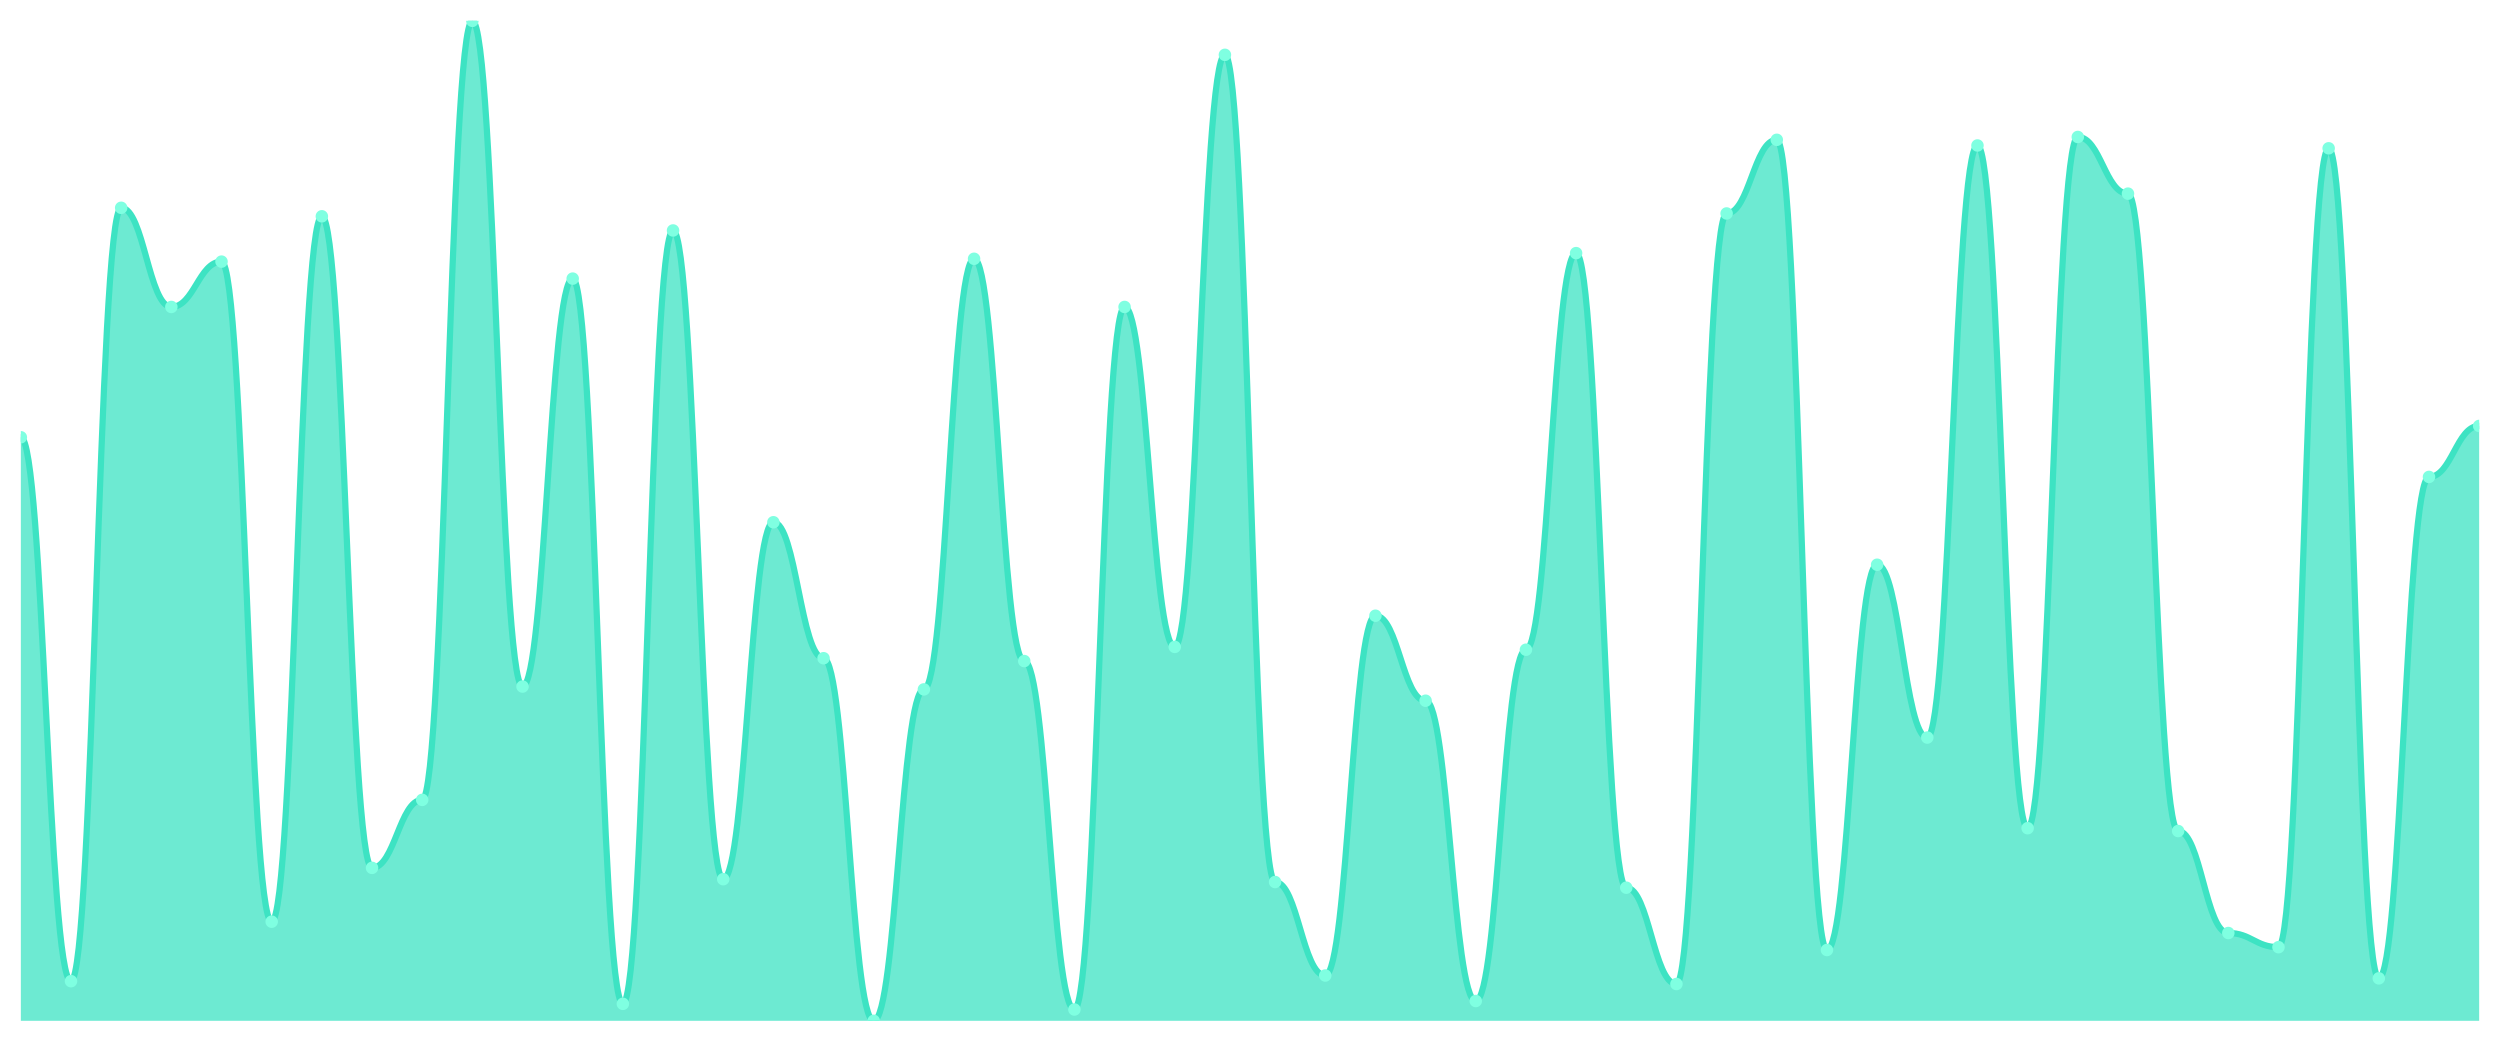
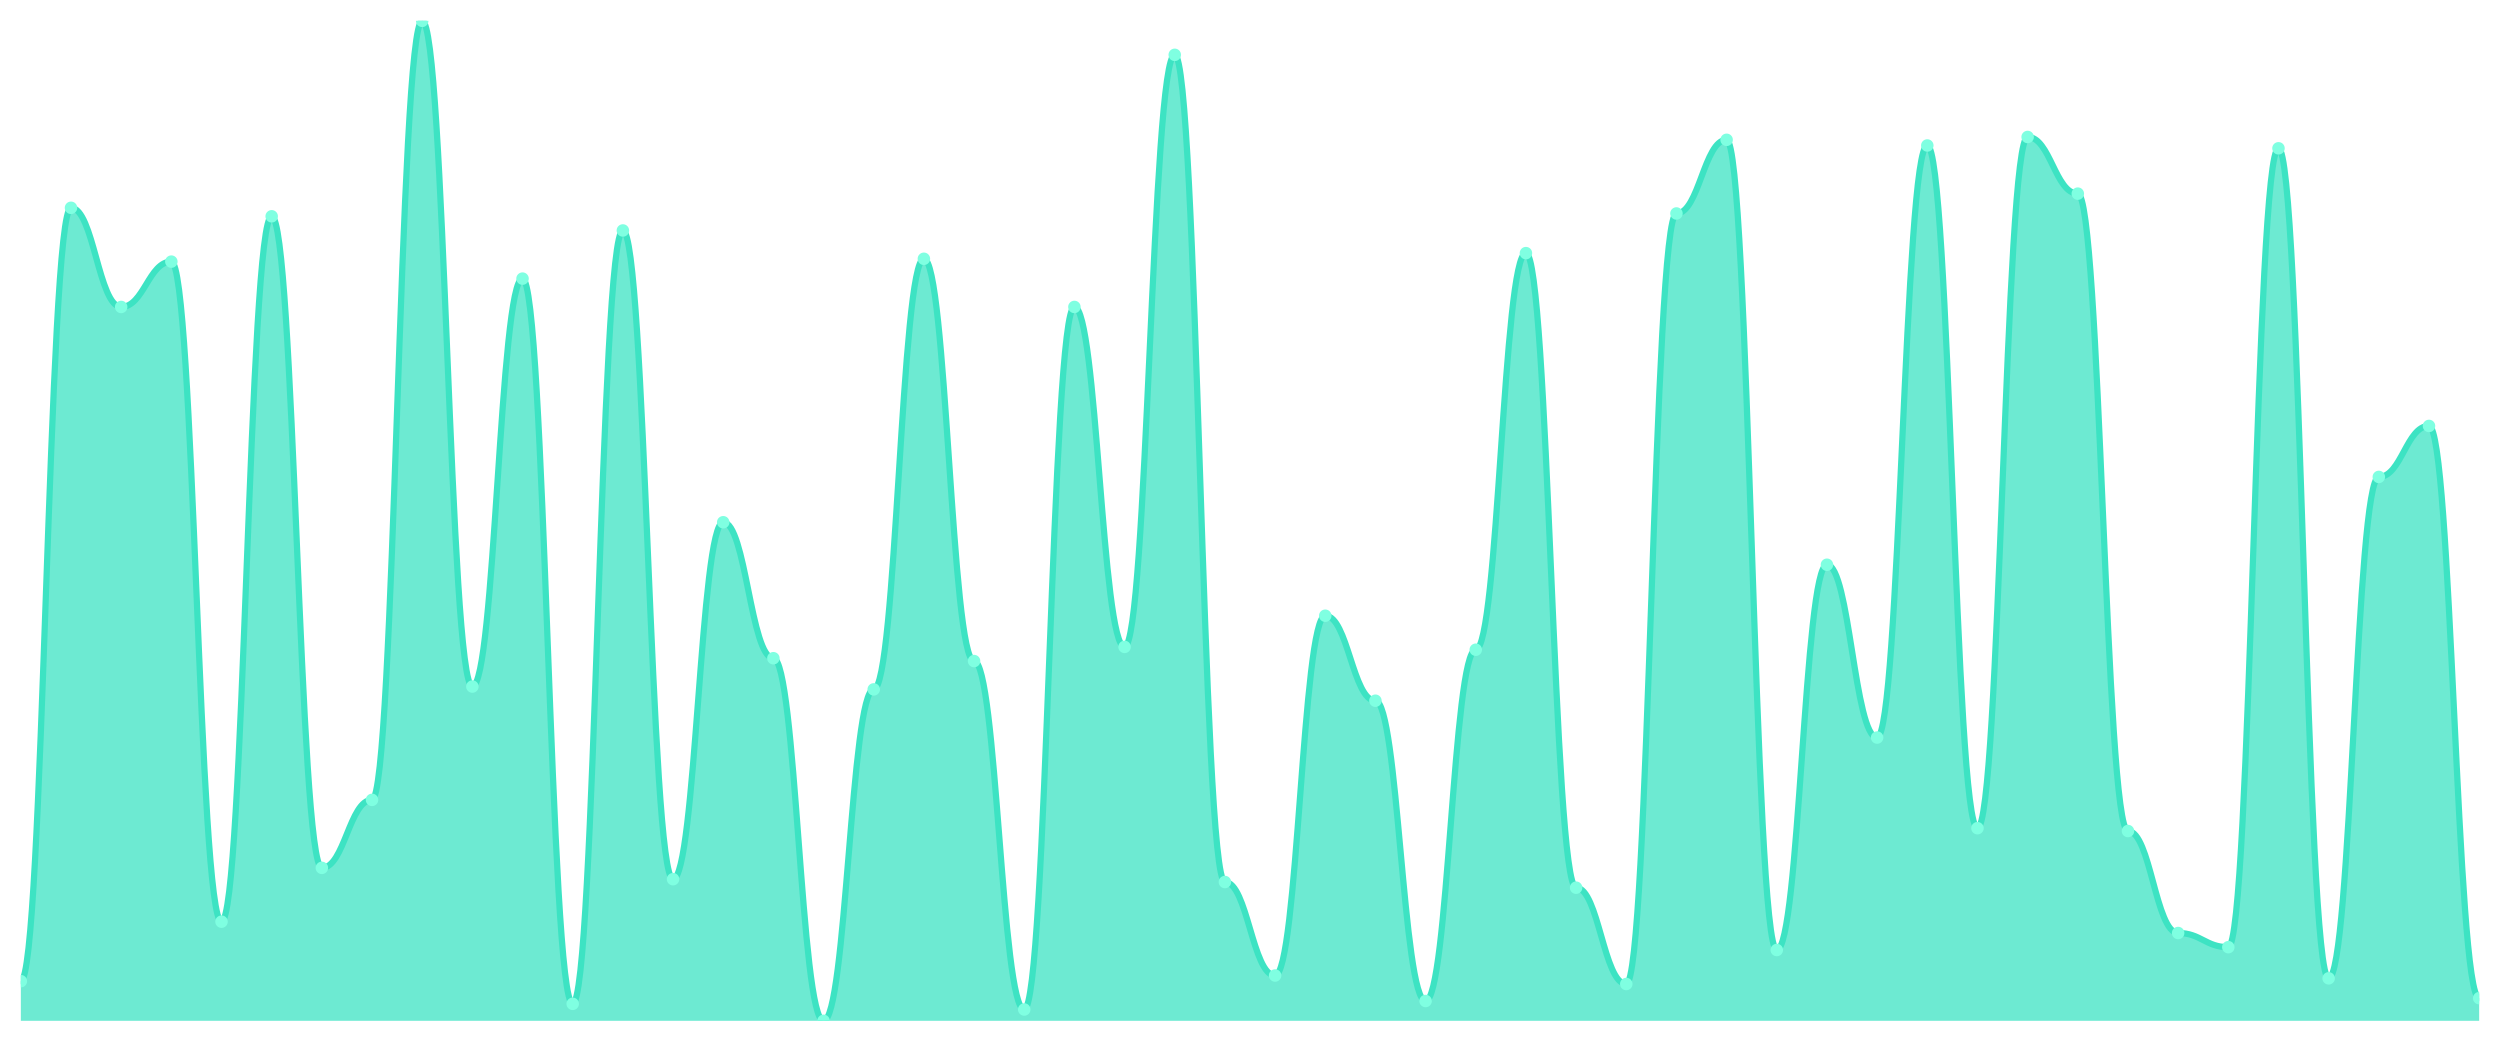
<svg xmlns="http://www.w3.org/2000/svg" viewBox="0 0 1200 500" width="1200" height="500">
  <defs>
    <clipPath id="c">
      <rect x="10" y="10" width="1180" height="480" />
    </clipPath>
  </defs>
  <rect width="1200" height="500" fill="none" />
  <g clip-path="url(#c)">
-     <path d="M 10,490 L 10,209.887 C 20.837,209.887 23.245,470.963 34.082,470.963 C 44.918,470.963 47.327,99.745 58.163,99.745 C 69,99.745 71.408,147.337 82.245,147.337 C 93.082,147.337 95.49,125.581 106.327,125.581 C 117.163,125.581 119.571,442.408 130.408,442.408 C 141.245,442.408 143.653,103.824 154.49,103.824 C 165.327,103.824 167.735,416.572 178.571,416.572 C 189.408,416.572 191.816,383.938 202.653,383.938 C 213.49,383.938 215.898,10 226.735,10 C 237.571,10 239.98,329.547 250.816,329.547 C 261.653,329.547 264.061,133.739 274.898,133.739 C 285.735,133.739 288.143,481.841 298.98,481.841 C 309.816,481.841 312.224,110.623 323.061,110.623 C 333.898,110.623 336.306,422.011 347.143,422.011 C 357.98,422.011 360.388,250.68 371.224,250.68 C 382.061,250.68 384.469,315.949 395.306,315.949 C 406.143,315.949 408.551,490 419.388,490 C 430.224,490 432.633,330.907 443.469,330.907 C 454.306,330.907 456.714,124.221 467.551,124.221 C 478.388,124.221 480.796,317.309 491.633,317.309 C 502.469,317.309 504.878,484.561 515.714,484.561 C 526.551,484.561 528.959,147.337 539.796,147.337 C 550.633,147.337 553.041,310.51 563.878,310.51 C 574.714,310.51 577.122,26.317 587.959,26.317 C 598.796,26.317 601.204,423.371 612.041,423.371 C 622.878,423.371 625.286,468.244 636.122,468.244 C 646.959,468.244 649.367,295.552 660.204,295.552 C 671.041,295.552 673.449,336.346 684.286,336.346 C 695.122,336.346 697.531,480.482 708.367,480.482 C 719.204,480.482 721.612,311.87 732.449,311.87 C 743.286,311.87 745.694,121.501 756.531,121.501 C 767.367,121.501 769.776,426.091 780.612,426.091 C 791.449,426.091 793.857,472.323 804.694,472.323 C 815.531,472.323 817.939,102.465 828.776,102.465 C 839.612,102.465 842.02,67.11 852.857,67.11 C 863.694,67.11 866.102,456.006 876.939,456.006 C 887.776,456.006 890.184,271.076 901.02,271.076 C 911.857,271.076 914.265,354.023 925.102,354.023 C 935.939,354.023 938.347,69.83 949.184,69.83 C 960.02,69.83 962.429,397.535 973.265,397.535 C 984.102,397.535 986.51,65.751 997.347,65.751 C 1008.184,65.751 1010.592,92.946 1021.429,92.946 C 1032.265,92.946 1034.673,398.895 1045.51,398.895 C 1056.347,398.895 1058.755,447.847 1069.592,447.847 C 1080.429,447.847 1082.837,454.646 1093.673,454.646 C 1104.51,454.646 1106.918,71.19 1117.755,71.19 C 1128.592,71.19 1131,469.603 1141.837,469.603 C 1152.673,469.603 1155.082,228.924 1165.918,228.924 C 1176.755,228.924 1179.163,204.448 1190,204.448 L 1190,490 Z" fill="rgba(61,227,195,0.75)" />
-     <path d="M 10,209.887 C 20.837,209.887 23.245,470.963 34.082,470.963 C 44.918,470.963 47.327,99.745 58.163,99.745 C 69,99.745 71.408,147.337 82.245,147.337 C 93.082,147.337 95.49,125.581 106.327,125.581 C 117.163,125.581 119.571,442.408 130.408,442.408 C 141.245,442.408 143.653,103.824 154.49,103.824 C 165.327,103.824 167.735,416.572 178.571,416.572 C 189.408,416.572 191.816,383.938 202.653,383.938 C 213.49,383.938 215.898,10 226.735,10 C 237.571,10 239.98,329.547 250.816,329.547 C 261.653,329.547 264.061,133.739 274.898,133.739 C 285.735,133.739 288.143,481.841 298.98,481.841 C 309.816,481.841 312.224,110.623 323.061,110.623 C 333.898,110.623 336.306,422.011 347.143,422.011 C 357.98,422.011 360.388,250.68 371.224,250.68 C 382.061,250.68 384.469,315.949 395.306,315.949 C 406.143,315.949 408.551,490 419.388,490 C 430.224,490 432.633,330.907 443.469,330.907 C 454.306,330.907 456.714,124.221 467.551,124.221 C 478.388,124.221 480.796,317.309 491.633,317.309 C 502.469,317.309 504.878,484.561 515.714,484.561 C 526.551,484.561 528.959,147.337 539.796,147.337 C 550.633,147.337 553.041,310.51 563.878,310.51 C 574.714,310.51 577.122,26.317 587.959,26.317 C 598.796,26.317 601.204,423.371 612.041,423.371 C 622.878,423.371 625.286,468.244 636.122,468.244 C 646.959,468.244 649.367,295.552 660.204,295.552 C 671.041,295.552 673.449,336.346 684.286,336.346 C 695.122,336.346 697.531,480.482 708.367,480.482 C 719.204,480.482 721.612,311.87 732.449,311.87 C 743.286,311.87 745.694,121.501 756.531,121.501 C 767.367,121.501 769.776,426.091 780.612,426.091 C 791.449,426.091 793.857,472.323 804.694,472.323 C 815.531,472.323 817.939,102.465 828.776,102.465 C 839.612,102.465 842.02,67.11 852.857,67.11 C 863.694,67.11 866.102,456.006 876.939,456.006 C 887.776,456.006 890.184,271.076 901.02,271.076 C 911.857,271.076 914.265,354.023 925.102,354.023 C 935.939,354.023 938.347,69.83 949.184,69.83 C 960.02,69.83 962.429,397.535 973.265,397.535 C 984.102,397.535 986.51,65.751 997.347,65.751 C 1008.184,65.751 1010.592,92.946 1021.429,92.946 C 1032.265,92.946 1034.673,398.895 1045.51,398.895 C 1056.347,398.895 1058.755,447.847 1069.592,447.847 C 1080.429,447.847 1082.837,454.646 1093.673,454.646 C 1104.51,454.646 1106.918,71.19 1117.755,71.19 C 1128.592,71.19 1131,469.603 1141.837,469.603 C 1152.673,469.603 1155.082,228.924 1165.918,228.924 C 1176.755,228.924 1179.163,204.448 1190,204.448" fill="none" stroke="#3de3c3" stroke-width="3" stroke-linecap="round" stroke-linejoin="round" />
-     <circle cx="10" cy="209.887" r="3" fill="#7fffe1" />
-     <circle cx="34.082" cy="470.963" r="3" fill="#7fffe1" />
-     <circle cx="58.163" cy="99.745" r="3" fill="#7fffe1" />
-     <circle cx="82.245" cy="147.337" r="3" fill="#7fffe1" />
-     <circle cx="106.327" cy="125.581" r="3" fill="#7fffe1" />
-     <circle cx="130.408" cy="442.408" r="3" fill="#7fffe1" />
-     <circle cx="154.49" cy="103.824" r="3" fill="#7fffe1" />
-     <circle cx="178.571" cy="416.572" r="3" fill="#7fffe1" />
-     <circle cx="202.653" cy="383.938" r="3" fill="#7fffe1" />
-     <circle cx="226.735" cy="10" r="3" fill="#7fffe1" />
-     <circle cx="250.816" cy="329.547" r="3" fill="#7fffe1" />
-     <circle cx="274.898" cy="133.739" r="3" fill="#7fffe1" />
-     <circle cx="298.98" cy="481.841" r="3" fill="#7fffe1" />
-     <circle cx="323.061" cy="110.623" r="3" fill="#7fffe1" />
-     <circle cx="347.143" cy="422.011" r="3" fill="#7fffe1" />
-     <circle cx="371.224" cy="250.68" r="3" fill="#7fffe1" />
-     <circle cx="395.306" cy="315.949" r="3" fill="#7fffe1" />
-     <circle cx="419.388" cy="490" r="3" fill="#7fffe1" />
-     <circle cx="443.469" cy="330.907" r="3" fill="#7fffe1" />
-     <circle cx="467.551" cy="124.221" r="3" fill="#7fffe1" />
-     <circle cx="491.633" cy="317.309" r="3" fill="#7fffe1" />
-     <circle cx="515.714" cy="484.561" r="3" fill="#7fffe1" />
-     <circle cx="539.796" cy="147.337" r="3" fill="#7fffe1" />
-     <circle cx="563.878" cy="310.51" r="3" fill="#7fffe1" />
-     <circle cx="587.959" cy="26.317" r="3" fill="#7fffe1" />
-     <circle cx="612.041" cy="423.371" r="3" fill="#7fffe1" />
-     <circle cx="636.122" cy="468.244" r="3" fill="#7fffe1" />
-     <circle cx="660.204" cy="295.552" r="3" fill="#7fffe1" />
-     <circle cx="684.286" cy="336.346" r="3" fill="#7fffe1" />
-     <circle cx="708.367" cy="480.482" r="3" fill="#7fffe1" />
-     <circle cx="732.449" cy="311.87" r="3" fill="#7fffe1" />
-     <circle cx="756.531" cy="121.501" r="3" fill="#7fffe1" />
-     <circle cx="780.612" cy="426.091" r="3" fill="#7fffe1" />
-     <circle cx="804.694" cy="472.323" r="3" fill="#7fffe1" />
-     <circle cx="828.776" cy="102.465" r="3" fill="#7fffe1" />
-     <circle cx="852.857" cy="67.11" r="3" fill="#7fffe1" />
-     <circle cx="876.939" cy="456.006" r="3" fill="#7fffe1" />
-     <circle cx="901.02" cy="271.076" r="3" fill="#7fffe1" />
-     <circle cx="925.102" cy="354.023" r="3" fill="#7fffe1" />
-     <circle cx="949.184" cy="69.83" r="3" fill="#7fffe1" />
-     <circle cx="973.265" cy="397.535" r="3" fill="#7fffe1" />
-     <circle cx="997.347" cy="65.751" r="3" fill="#7fffe1" />
-     <circle cx="1021.429" cy="92.946" r="3" fill="#7fffe1" />
-     <circle cx="1045.51" cy="398.895" r="3" fill="#7fffe1" />
-     <circle cx="1069.592" cy="447.847" r="3" fill="#7fffe1" />
-     <circle cx="1093.673" cy="454.646" r="3" fill="#7fffe1" />
-     <circle cx="1117.755" cy="71.19" r="3" fill="#7fffe1" />
-     <circle cx="1141.837" cy="469.603" r="3" fill="#7fffe1" />
-     <circle cx="1165.918" cy="228.924" r="3" fill="#7fffe1" />
-     <circle cx="1190" cy="204.448" r="3" fill="#7fffe1" />
+     <path d="M 10,490 L 10,470.963 C 20.837,470.963 23.245,99.745 34.082,99.745 C 44.918,99.745 47.327,147.337 58.163,147.337 C 69,147.337 71.408,125.581 82.245,125.581 C 93.082,125.581 95.49,442.408 106.327,442.408 C 117.163,442.408 119.571,103.824 130.408,103.824 C 141.245,103.824 143.653,416.572 154.49,416.572 C 165.327,416.572 167.735,383.938 178.571,383.938 C 189.408,383.938 191.816,10 202.653,10 C 213.49,10 215.898,329.547 226.735,329.547 C 237.571,329.547 239.98,133.739 250.816,133.739 C 261.653,133.739 264.061,481.841 274.898,481.841 C 285.735,481.841 288.143,110.623 298.98,110.623 C 309.816,110.623 312.224,422.011 323.061,422.011 C 333.898,422.011 336.306,250.68 347.143,250.68 C 357.98,250.68 360.388,315.949 371.224,315.949 C 382.061,315.949 384.469,490 395.306,490 C 406.143,490 408.551,330.907 419.388,330.907 C 430.224,330.907 432.633,124.221 443.469,124.221 C 454.306,124.221 456.714,317.309 467.551,317.309 C 478.388,317.309 480.796,484.561 491.633,484.561 C 502.469,484.561 504.878,147.337 515.714,147.337 C 526.551,147.337 528.959,310.51 539.796,310.51 C 550.633,310.51 553.041,26.317 563.878,26.317 C 574.714,26.317 577.122,423.371 587.959,423.371 C 598.796,423.371 601.204,468.244 612.041,468.244 C 622.878,468.244 625.286,295.552 636.122,295.552 C 646.959,295.552 649.367,336.346 660.204,336.346 C 671.041,336.346 673.449,480.482 684.286,480.482 C 695.122,480.482 697.531,311.87 708.367,311.87 C 719.204,311.87 721.612,121.501 732.449,121.501 C 743.286,121.501 745.694,426.091 756.531,426.091 C 767.367,426.091 769.776,472.323 780.612,472.323 C 791.449,472.323 793.857,102.465 804.694,102.465 C 815.531,102.465 817.939,67.11 828.776,67.11 C 839.612,67.11 842.02,456.006 852.857,456.006 C 863.694,456.006 866.102,271.076 876.939,271.076 C 887.776,271.076 890.184,354.023 901.02,354.023 C 911.857,354.023 914.265,69.83 925.102,69.83 C 935.939,69.83 938.347,397.535 949.184,397.535 C 960.02,397.535 962.429,65.751 973.265,65.751 C 984.102,65.751 986.51,92.946 997.347,92.946 C 1008.184,92.946 1010.592,398.895 1021.429,398.895 C 1032.265,398.895 1034.673,447.847 1045.51,447.847 C 1056.347,447.847 1058.755,454.646 1069.592,454.646 C 1080.429,454.646 1082.837,71.19 1093.673,71.19 C 1104.51,71.19 1106.918,469.603 1117.755,469.603 C 1128.592,469.603 1131,228.924 1141.837,228.924 C 1152.673,228.924 1155.082,204.448 1165.918,204.448 C 1176.755,204.448 1179.163,479.122 1190,479.122 L 1190,490 Z" fill="rgba(61,227,195,0.75)" />
+     <path d="M 10,470.963 C 20.837,470.963 23.245,99.745 34.082,99.745 C 44.918,99.745 47.327,147.337 58.163,147.337 C 69,147.337 71.408,125.581 82.245,125.581 C 93.082,125.581 95.49,442.408 106.327,442.408 C 117.163,442.408 119.571,103.824 130.408,103.824 C 141.245,103.824 143.653,416.572 154.49,416.572 C 165.327,416.572 167.735,383.938 178.571,383.938 C 189.408,383.938 191.816,10 202.653,10 C 213.49,10 215.898,329.547 226.735,329.547 C 237.571,329.547 239.98,133.739 250.816,133.739 C 261.653,133.739 264.061,481.841 274.898,481.841 C 285.735,481.841 288.143,110.623 298.98,110.623 C 309.816,110.623 312.224,422.011 323.061,422.011 C 333.898,422.011 336.306,250.68 347.143,250.68 C 357.98,250.68 360.388,315.949 371.224,315.949 C 382.061,315.949 384.469,490 395.306,490 C 406.143,490 408.551,330.907 419.388,330.907 C 430.224,330.907 432.633,124.221 443.469,124.221 C 454.306,124.221 456.714,317.309 467.551,317.309 C 478.388,317.309 480.796,484.561 491.633,484.561 C 502.469,484.561 504.878,147.337 515.714,147.337 C 526.551,147.337 528.959,310.51 539.796,310.51 C 550.633,310.51 553.041,26.317 563.878,26.317 C 574.714,26.317 577.122,423.371 587.959,423.371 C 598.796,423.371 601.204,468.244 612.041,468.244 C 622.878,468.244 625.286,295.552 636.122,295.552 C 646.959,295.552 649.367,336.346 660.204,336.346 C 671.041,336.346 673.449,480.482 684.286,480.482 C 695.122,480.482 697.531,311.87 708.367,311.87 C 719.204,311.87 721.612,121.501 732.449,121.501 C 743.286,121.501 745.694,426.091 756.531,426.091 C 767.367,426.091 769.776,472.323 780.612,472.323 C 791.449,472.323 793.857,102.465 804.694,102.465 C 815.531,102.465 817.939,67.11 828.776,67.11 C 839.612,67.11 842.02,456.006 852.857,456.006 C 863.694,456.006 866.102,271.076 876.939,271.076 C 887.776,271.076 890.184,354.023 901.02,354.023 C 911.857,354.023 914.265,69.83 925.102,69.83 C 935.939,69.83 938.347,397.535 949.184,397.535 C 960.02,397.535 962.429,65.751 973.265,65.751 C 984.102,65.751 986.51,92.946 997.347,92.946 C 1008.184,92.946 1010.592,398.895 1021.429,398.895 C 1032.265,398.895 1034.673,447.847 1045.51,447.847 C 1056.347,447.847 1058.755,454.646 1069.592,454.646 C 1080.429,454.646 1082.837,71.19 1093.673,71.19 C 1104.51,71.19 1106.918,469.603 1117.755,469.603 C 1128.592,469.603 1131,228.924 1141.837,228.924 C 1152.673,228.924 1155.082,204.448 1165.918,204.448 C 1176.755,204.448 1179.163,479.122 1190,479.122" fill="none" stroke="#3de3c3" stroke-width="3" stroke-linecap="round" stroke-linejoin="round" />
+     <circle cx="10" cy="470.963" r="3" fill="#7fffe1" />
+     <circle cx="34.082" cy="99.745" r="3" fill="#7fffe1" />
+     <circle cx="58.163" cy="147.337" r="3" fill="#7fffe1" />
+     <circle cx="82.245" cy="125.581" r="3" fill="#7fffe1" />
+     <circle cx="106.327" cy="442.408" r="3" fill="#7fffe1" />
+     <circle cx="130.408" cy="103.824" r="3" fill="#7fffe1" />
+     <circle cx="154.49" cy="416.572" r="3" fill="#7fffe1" />
+     <circle cx="178.571" cy="383.938" r="3" fill="#7fffe1" />
+     <circle cx="202.653" cy="10" r="3" fill="#7fffe1" />
+     <circle cx="226.735" cy="329.547" r="3" fill="#7fffe1" />
+     <circle cx="250.816" cy="133.739" r="3" fill="#7fffe1" />
+     <circle cx="274.898" cy="481.841" r="3" fill="#7fffe1" />
+     <circle cx="298.98" cy="110.623" r="3" fill="#7fffe1" />
+     <circle cx="323.061" cy="422.011" r="3" fill="#7fffe1" />
+     <circle cx="347.143" cy="250.68" r="3" fill="#7fffe1" />
+     <circle cx="371.224" cy="315.949" r="3" fill="#7fffe1" />
+     <circle cx="395.306" cy="490" r="3" fill="#7fffe1" />
+     <circle cx="419.388" cy="330.907" r="3" fill="#7fffe1" />
+     <circle cx="443.469" cy="124.221" r="3" fill="#7fffe1" />
+     <circle cx="467.551" cy="317.309" r="3" fill="#7fffe1" />
+     <circle cx="491.633" cy="484.561" r="3" fill="#7fffe1" />
+     <circle cx="515.714" cy="147.337" r="3" fill="#7fffe1" />
+     <circle cx="539.796" cy="310.51" r="3" fill="#7fffe1" />
+     <circle cx="563.878" cy="26.317" r="3" fill="#7fffe1" />
+     <circle cx="587.959" cy="423.371" r="3" fill="#7fffe1" />
+     <circle cx="612.041" cy="468.244" r="3" fill="#7fffe1" />
+     <circle cx="636.122" cy="295.552" r="3" fill="#7fffe1" />
+     <circle cx="660.204" cy="336.346" r="3" fill="#7fffe1" />
+     <circle cx="684.286" cy="480.482" r="3" fill="#7fffe1" />
+     <circle cx="708.367" cy="311.87" r="3" fill="#7fffe1" />
+     <circle cx="732.449" cy="121.501" r="3" fill="#7fffe1" />
+     <circle cx="756.531" cy="426.091" r="3" fill="#7fffe1" />
+     <circle cx="780.612" cy="472.323" r="3" fill="#7fffe1" />
+     <circle cx="804.694" cy="102.465" r="3" fill="#7fffe1" />
+     <circle cx="828.776" cy="67.11" r="3" fill="#7fffe1" />
+     <circle cx="852.857" cy="456.006" r="3" fill="#7fffe1" />
+     <circle cx="876.939" cy="271.076" r="3" fill="#7fffe1" />
+     <circle cx="901.02" cy="354.023" r="3" fill="#7fffe1" />
+     <circle cx="925.102" cy="69.83" r="3" fill="#7fffe1" />
+     <circle cx="949.184" cy="397.535" r="3" fill="#7fffe1" />
+     <circle cx="973.265" cy="65.751" r="3" fill="#7fffe1" />
+     <circle cx="997.347" cy="92.946" r="3" fill="#7fffe1" />
+     <circle cx="1021.429" cy="398.895" r="3" fill="#7fffe1" />
+     <circle cx="1045.51" cy="447.847" r="3" fill="#7fffe1" />
+     <circle cx="1069.592" cy="454.646" r="3" fill="#7fffe1" />
+     <circle cx="1093.673" cy="71.19" r="3" fill="#7fffe1" />
+     <circle cx="1117.755" cy="469.603" r="3" fill="#7fffe1" />
+     <circle cx="1141.837" cy="228.924" r="3" fill="#7fffe1" />
+     <circle cx="1165.918" cy="204.448" r="3" fill="#7fffe1" />
+     <circle cx="1190" cy="479.122" r="3" fill="#7fffe1" />
  </g>
</svg>
